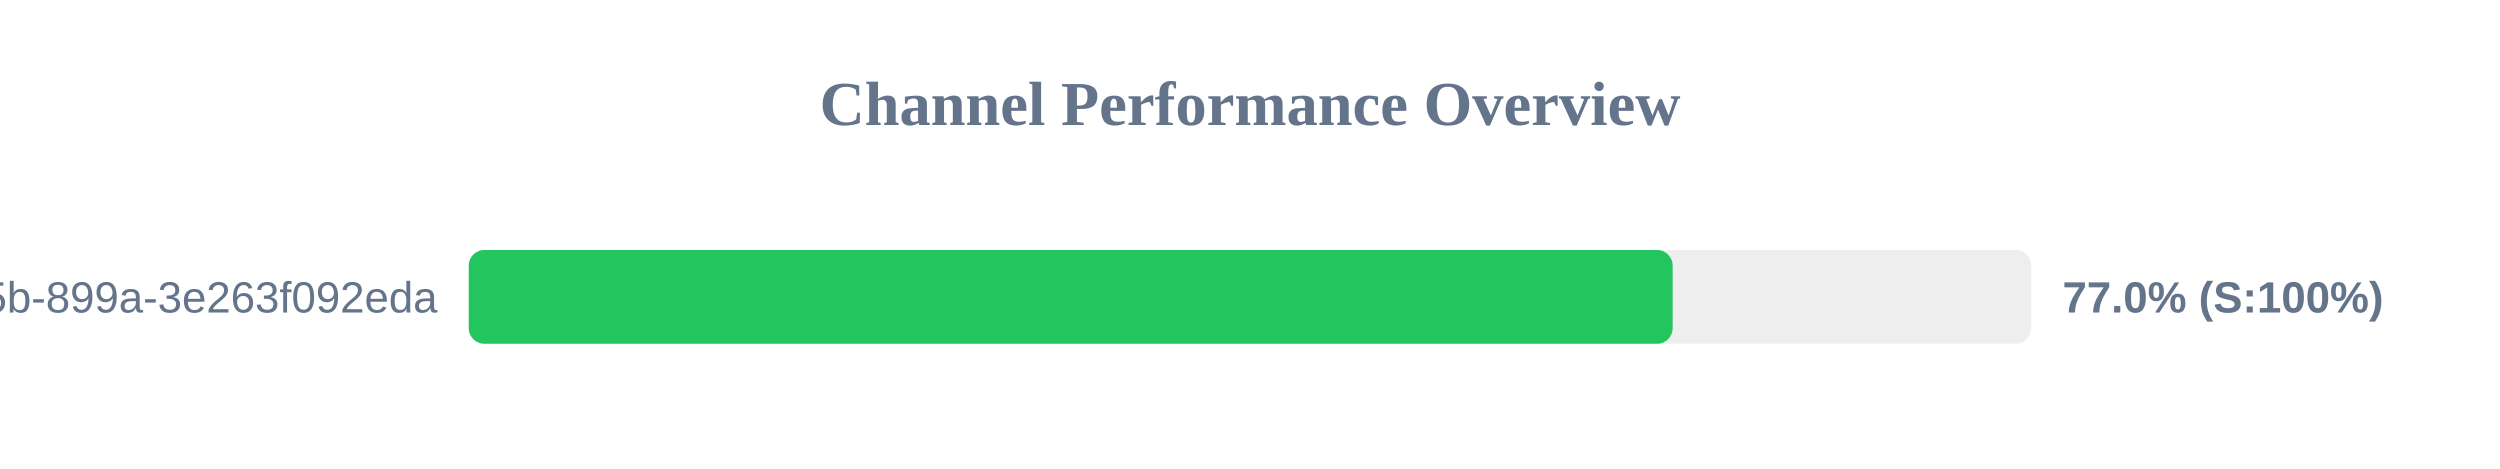
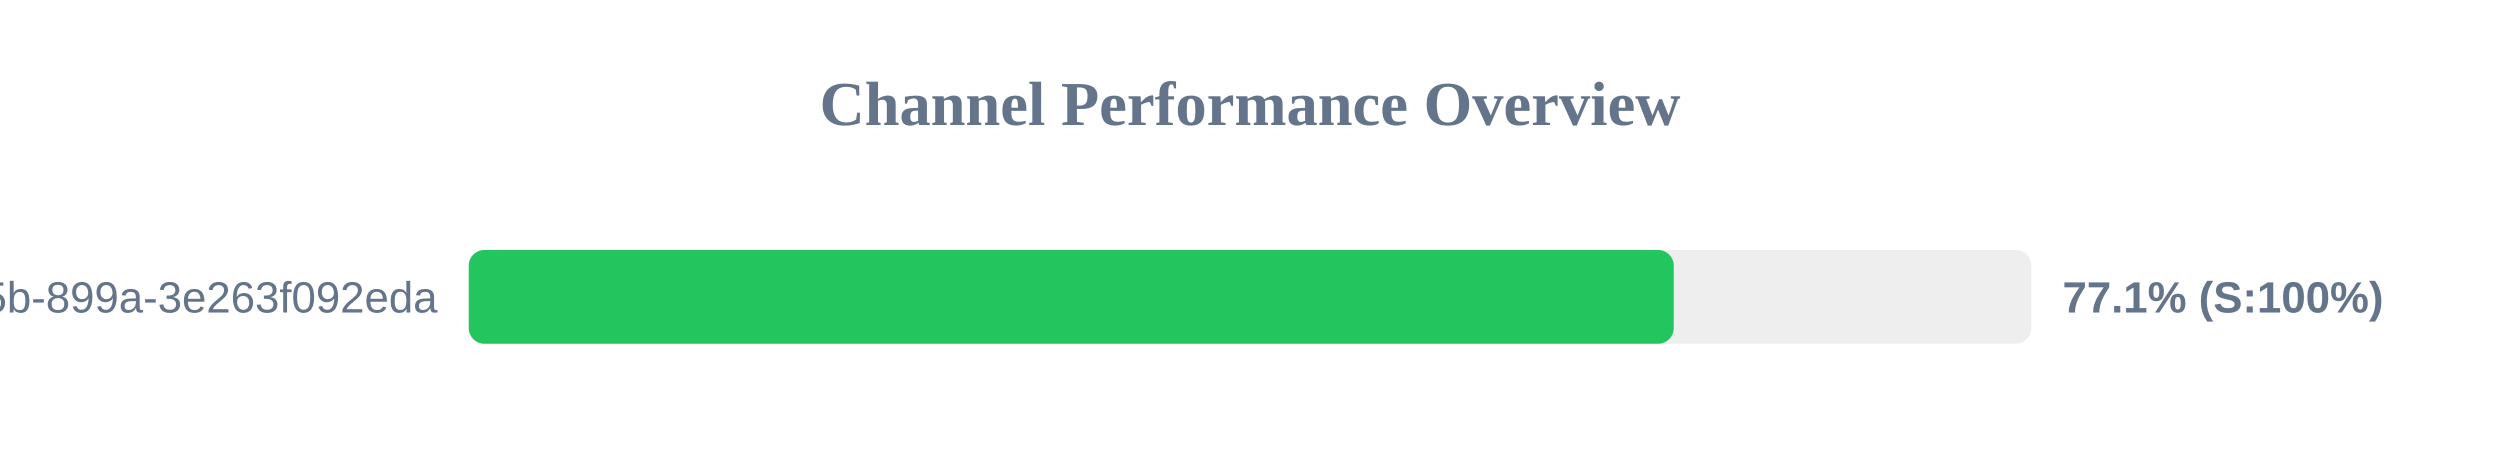
<svg xmlns="http://www.w3.org/2000/svg" width="800" height="150" version="1.1">
  <style>
        .row { font: 14px Arial; fill: #64748b; }
        .score { font: bold 14px Arial; fill: #64748b; }
    </style>
  <text x="400" y="40" text-anchor="middle" font-size="20px" font-weight="bold" fill="#64748b">Channel Performance Overview</text>
  <rect x="150" y="80" width="500" height="30" fill="#eee" rx="5" />
-   <rect x="150" y="80" width="385.25" height="30" fill="#22c55e" rx="5" />
+   <rect x="150" y="80" width="385.6" height="30" fill="#22c55e" rx="5" />
  <text x="140" y="100" text-anchor="end" class="row">?uuid=6bf726db-fb0b-405b-899a-3e263f092eda</text>
-   <text x="660" y="100" text-anchor="start" class="score">77.0% (S:100%)</text>
+   <text x="660" y="100" text-anchor="start" class="score">77.1% (S:100%)</text>
</svg>
